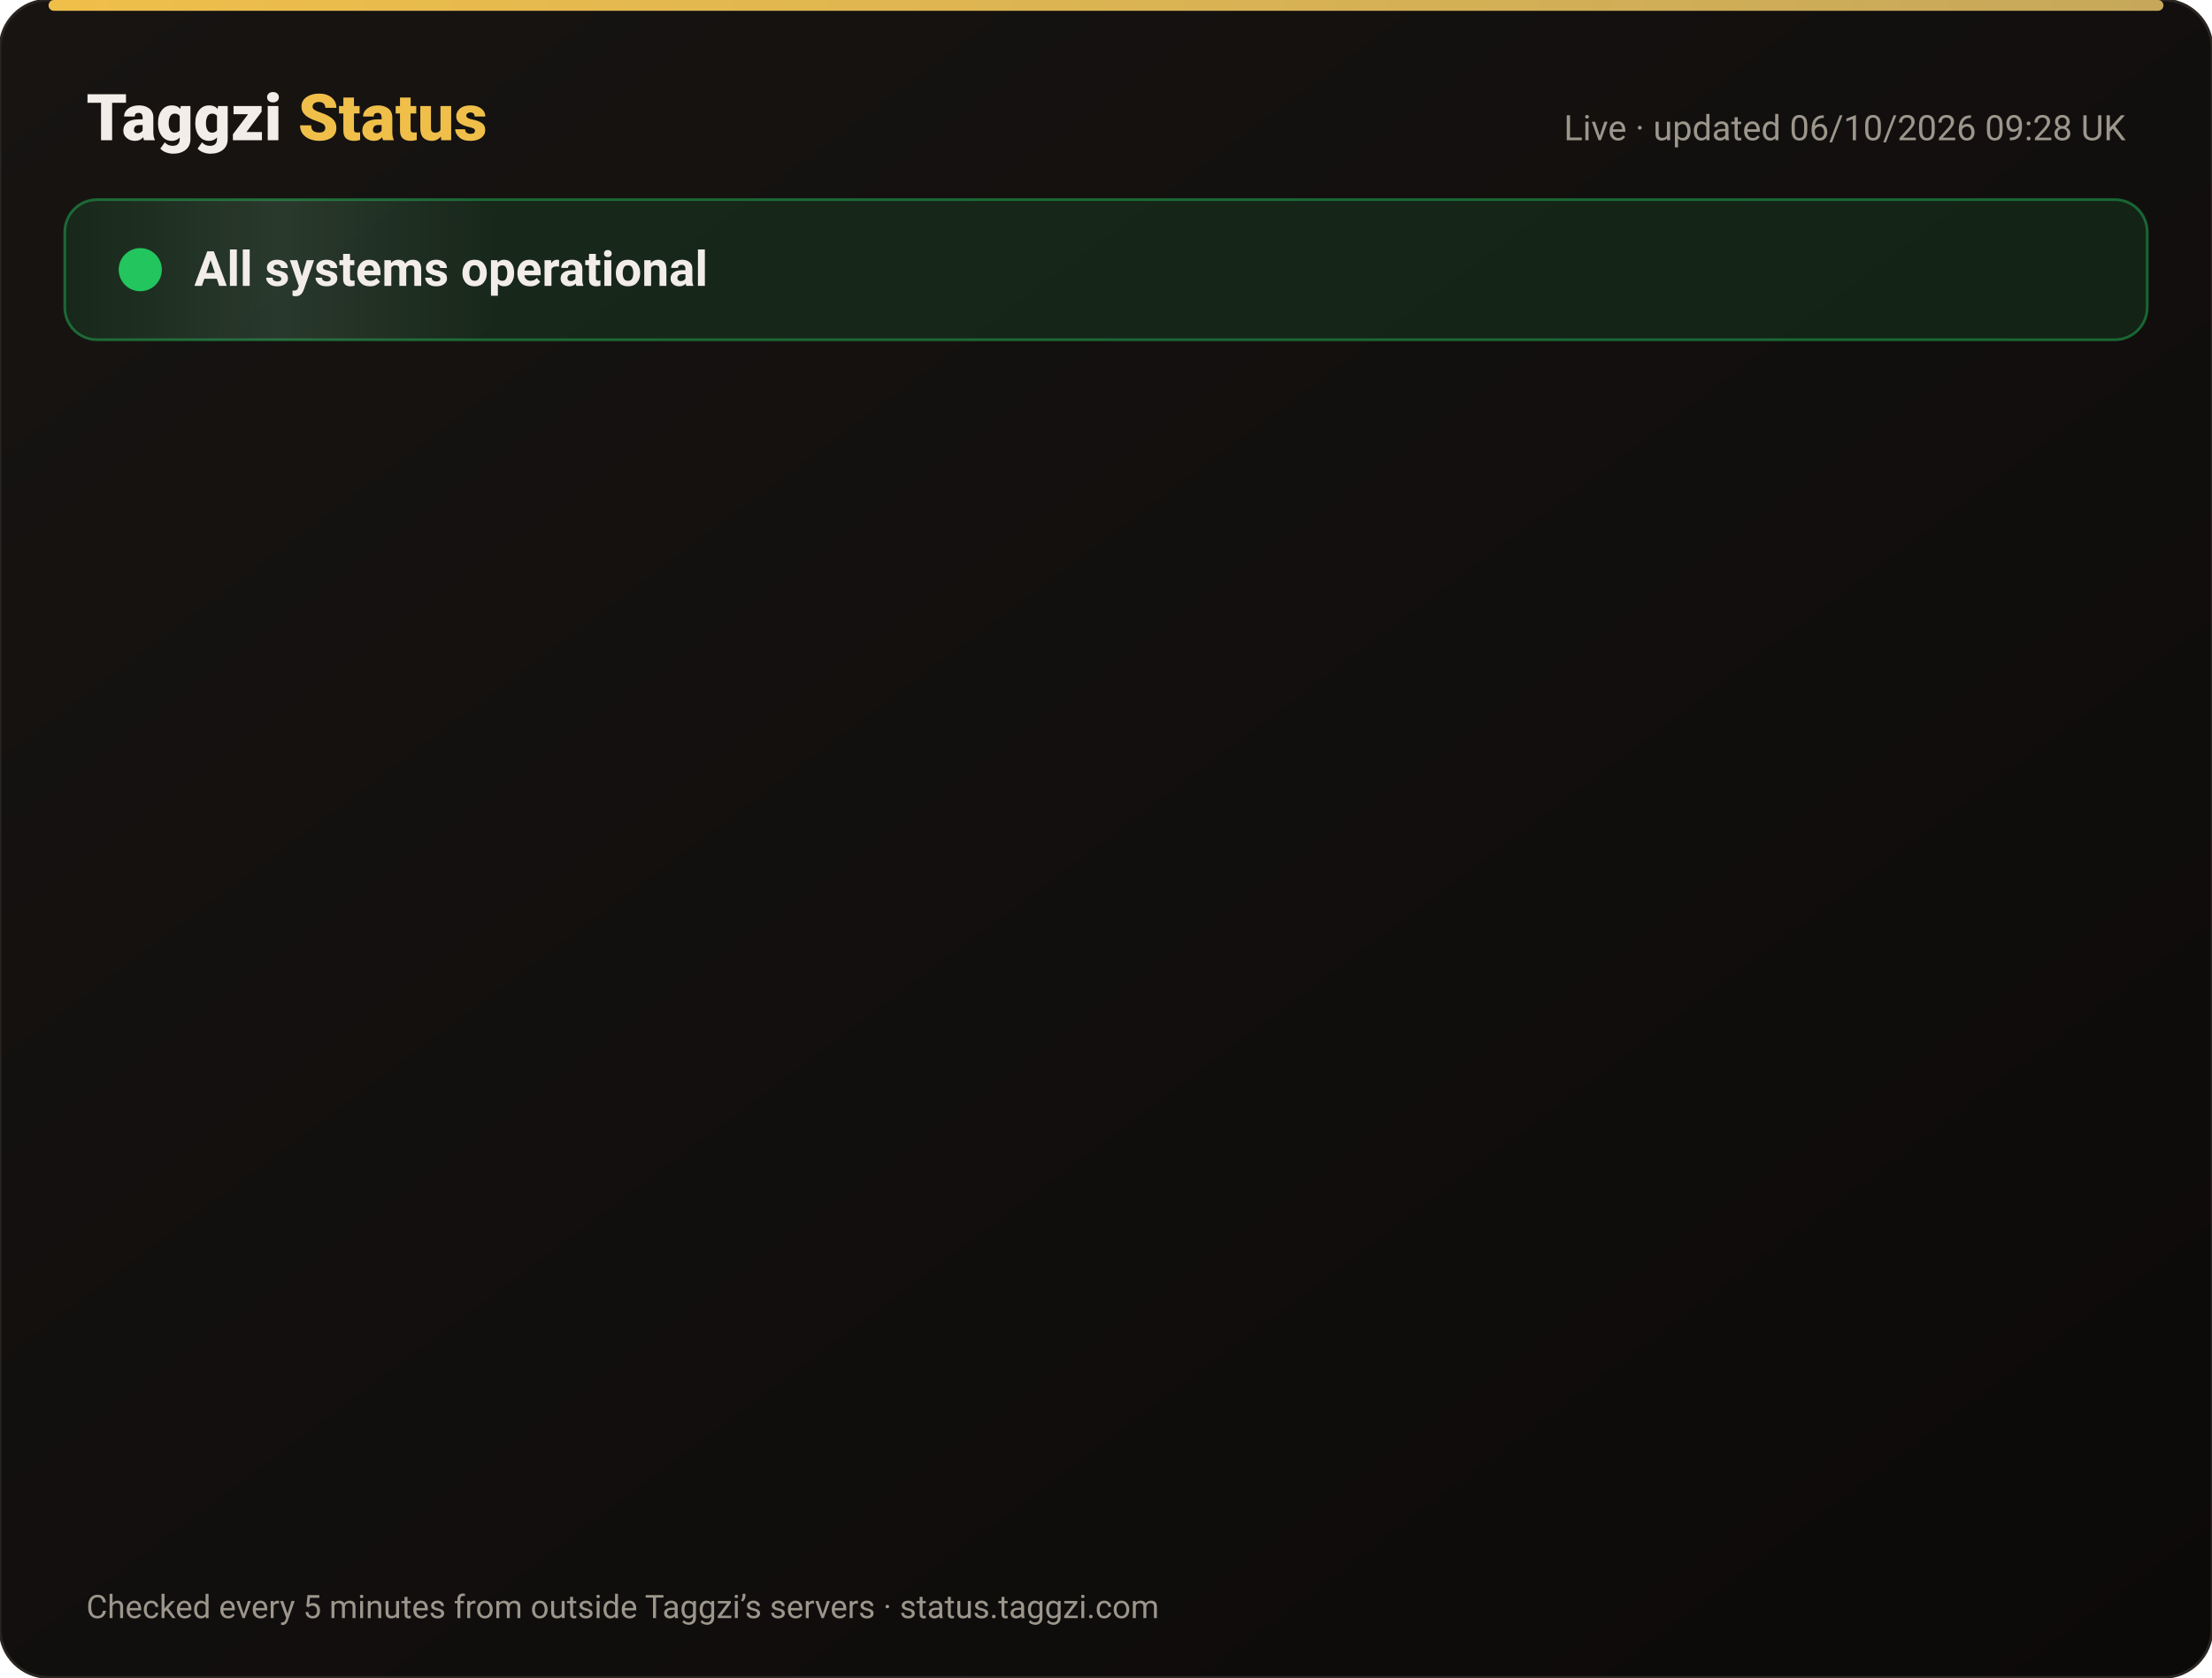
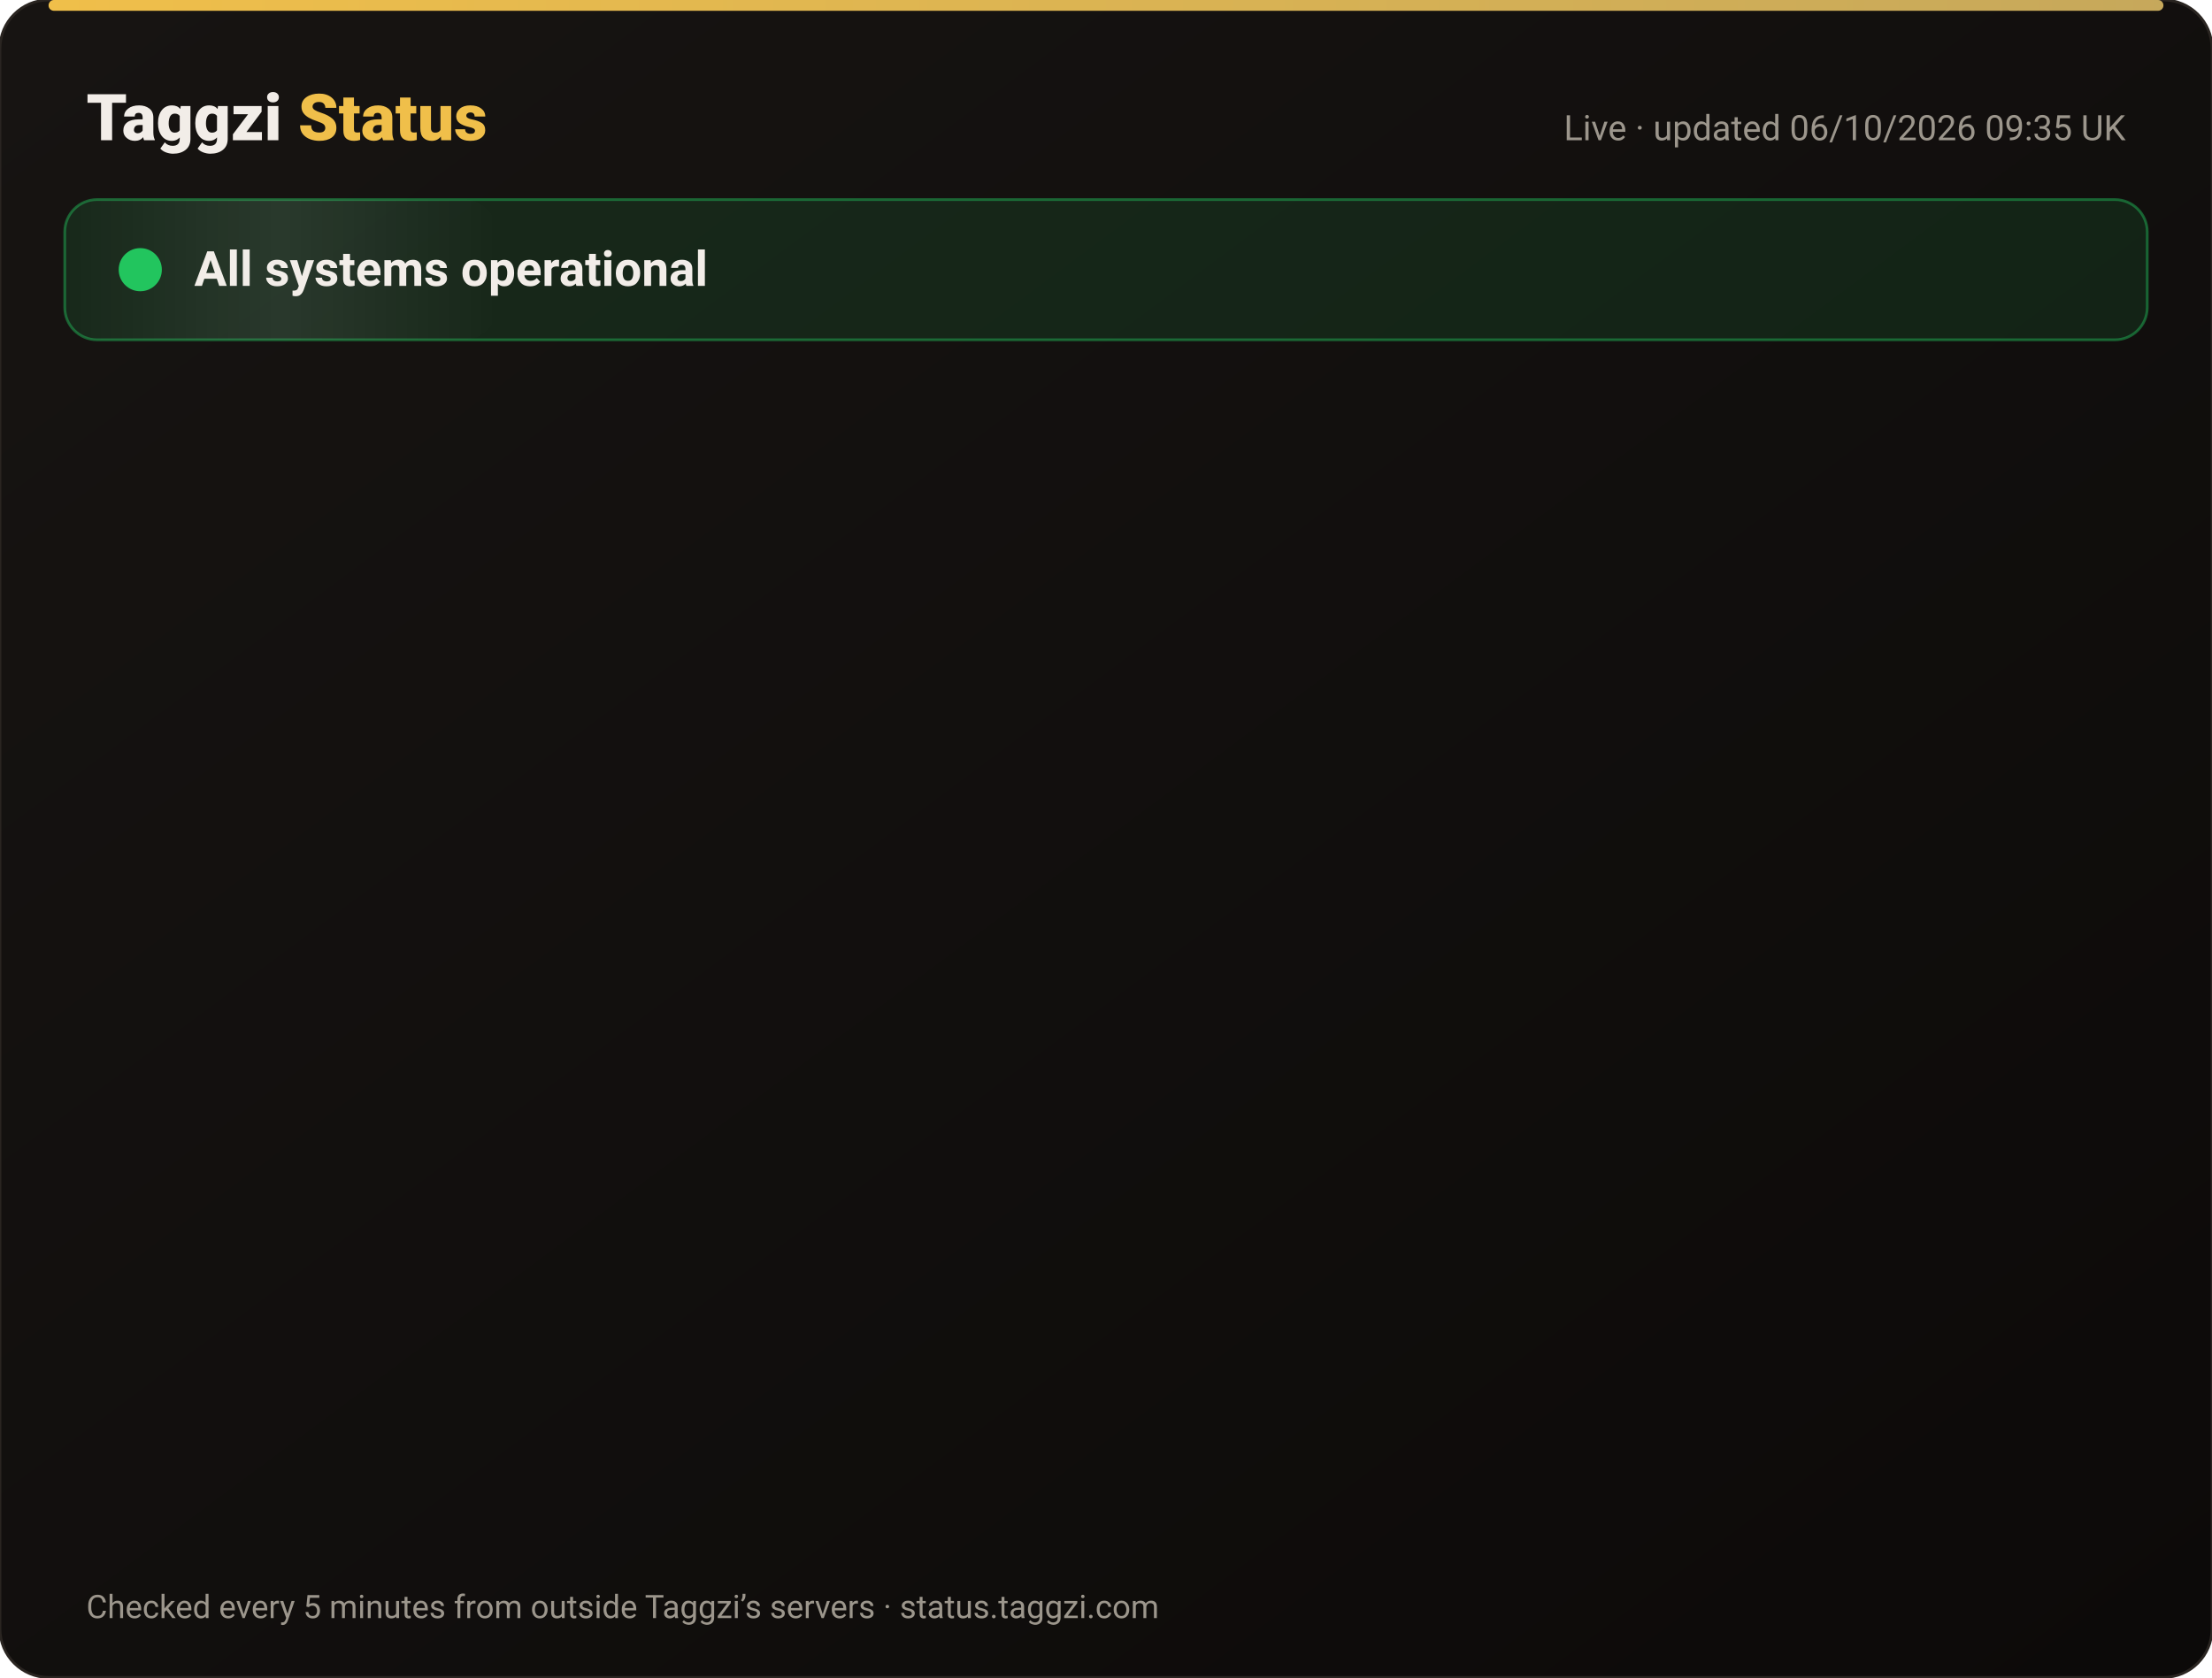
<svg xmlns="http://www.w3.org/2000/svg" width="820" height="622" viewBox="0 0 820 622" font-family="-apple-system,Segoe UI,Roboto,Helvetica,Arial,sans-serif">
  <defs>
    <linearGradient id="bg" x1="0" y1="0" x2="1" y2="1">
      <stop offset="0" stop-color="#171412" />
      <stop offset="1" stop-color="#0C0A09" />
    </linearGradient>
    <linearGradient id="gold" x1="0" x2="1">
      <stop offset="0" stop-color="#F0BF4A" />
      <stop offset="1" stop-color="#c6a85b" />
    </linearGradient>
    <linearGradient id="shine" x1="0" x2="1">
      <stop offset="0" stop-color="#fff" stop-opacity="0" />
      <stop offset=".5" stop-color="#fff" stop-opacity=".08" />
      <stop offset="1" stop-color="#fff" stop-opacity="0" />
    </linearGradient>
  </defs>
  <rect width="820" height="622" rx="18" fill="url(#bg)" stroke="#2a2521" />
  <rect x="18" y="0" width="784" height="4" rx="2" fill="url(#gold)" />
  <text x="32" y="52" font-size="24" font-weight="800" fill="#F2EDE8">Taggzi <tspan fill="#F0BF4A">Status</tspan>
  </text>
-   <text x="788" y="52" font-size="13" fill="#9C968C" text-anchor="end">Live · updated 06/10/2026 09:28 UK</text>
+   <text x="788" y="52" font-size="13" fill="#9C968C" text-anchor="end">Live · updated 06/10/2026 09:35 UK</text>
  <rect x="24" y="74" width="772" height="52" rx="12" fill="#22c55e" fill-opacity=".12" stroke="#22c55e" stroke-opacity=".45" />
  <rect x="24" y="74" width="160" height="52" rx="12" fill="url(#shine)">
    <animate attributeName="x" from="-160" to="820" dur="4s" repeatCount="indefinite" />
  </rect>
  <circle cx="52" cy="100" r="7" fill="#22c55e" />
  <circle cx="52" cy="100" r="7" fill="none" stroke="#22c55e" stroke-width="2">
    <animate attributeName="r" values="7;15;7" dur="2s" repeatCount="indefinite" />
    <animate attributeName="opacity" values=".9;0;.9" dur="2s" repeatCount="indefinite" />
  </circle>
  <text x="72" y="106" font-size="18" font-weight="700" fill="#F2EDE8">All systems operational</text>
  <g opacity="0">
    <animate attributeName="opacity" from="0" to="1" begin="0.00s" dur=".6s" fill="freeze" />
    <line x1="32" y1="188" x2="788" y2="188" stroke="#2a2521" />
    <circle cx="44" cy="166" r="6" fill="#22c55e">
      <animate attributeName="opacity" values="1;.45;1" dur="2.4s" begin="0.00s" repeatCount="indefinite" />
    </circle>
    <text x="62" y="171" font-size="15" font-weight="650" fill="#F2EDE8">Website</text>
    <text x="630" y="171" font-size="13" fill="#9C968C" text-anchor="end">100.00% uptime</text>
    <rect x="648" y="154" width="140" height="24" rx="12" fill="#22c55e" fill-opacity=".14" stroke="#22c55e" stroke-opacity=".5" />
    <text x="718" y="171" font-size="12" font-weight="700" fill="#22c55e" text-anchor="middle">Operational</text>
  </g>
  <g opacity="0">
    <animate attributeName="opacity" from="0" to="1" begin="0.15s" dur=".6s" fill="freeze" />
    <line x1="32" y1="234" x2="788" y2="234" stroke="#2a2521" />
    <circle cx="44" cy="212" r="6" fill="#22c55e">
      <animate attributeName="opacity" values="1;.45;1" dur="2.4s" begin="0.15s" repeatCount="indefinite" />
    </circle>
    <text x="62" y="217" font-size="15" font-weight="650" fill="#F2EDE8">Tag scans</text>
    <text x="630" y="217" font-size="13" fill="#9C968C" text-anchor="end">100.00% uptime</text>
    <rect x="648" y="200" width="140" height="24" rx="12" fill="#22c55e" fill-opacity=".14" stroke="#22c55e" stroke-opacity=".5" />
    <text x="718" y="217" font-size="12" font-weight="700" fill="#22c55e" text-anchor="middle">Operational</text>
  </g>
  <g opacity="0">
    <animate attributeName="opacity" from="0" to="1" begin="0.30s" dur=".6s" fill="freeze" />
    <line x1="32" y1="280" x2="788" y2="280" stroke="#2a2521" />
    <circle cx="44" cy="258" r="6" fill="#22c55e">
      <animate attributeName="opacity" values="1;.45;1" dur="2.4s" begin="0.30s" repeatCount="indefinite" />
    </circle>
    <text x="62" y="263" font-size="15" font-weight="650" fill="#F2EDE8">Manual tag lookup</text>
    <text x="630" y="263" font-size="13" fill="#9C968C" text-anchor="end">100.00% uptime</text>
    <rect x="648" y="246" width="140" height="24" rx="12" fill="#22c55e" fill-opacity=".14" stroke="#22c55e" stroke-opacity=".5" />
    <text x="718" y="263" font-size="12" font-weight="700" fill="#22c55e" text-anchor="middle">Operational</text>
  </g>
  <g opacity="0">
    <animate attributeName="opacity" from="0" to="1" begin="0.45s" dur=".6s" fill="freeze" />
    <line x1="32" y1="326" x2="788" y2="326" stroke="#2a2521" />
    <circle cx="44" cy="304" r="6" fill="#22c55e">
      <animate attributeName="opacity" values="1;.45;1" dur="2.4s" begin="0.45s" repeatCount="indefinite" />
    </circle>
    <text x="62" y="309" font-size="15" font-weight="650" fill="#F2EDE8">App &amp; login</text>
    <text x="630" y="309" font-size="13" fill="#9C968C" text-anchor="end">100.00% uptime</text>
    <rect x="648" y="292" width="140" height="24" rx="12" fill="#22c55e" fill-opacity=".14" stroke="#22c55e" stroke-opacity=".5" />
    <text x="718" y="309" font-size="12" font-weight="700" fill="#22c55e" text-anchor="middle">Operational</text>
  </g>
  <g opacity="0">
    <animate attributeName="opacity" from="0" to="1" begin="0.60s" dur=".6s" fill="freeze" />
    <line x1="32" y1="372" x2="788" y2="372" stroke="#2a2521" />
    <circle cx="44" cy="350" r="6" fill="#22c55e">
      <animate attributeName="opacity" values="1;.45;1" dur="2.4s" begin="0.60s" repeatCount="indefinite" />
    </circle>
    <text x="62" y="355" font-size="15" font-weight="650" fill="#F2EDE8">Community alerts</text>
    <text x="630" y="355" font-size="13" fill="#9C968C" text-anchor="end">100.00% uptime</text>
    <rect x="648" y="338" width="140" height="24" rx="12" fill="#22c55e" fill-opacity=".14" stroke="#22c55e" stroke-opacity=".5" />
    <text x="718" y="355" font-size="12" font-weight="700" fill="#22c55e" text-anchor="middle">Operational</text>
  </g>
  <g opacity="0">
    <animate attributeName="opacity" from="0" to="1" begin="0.75s" dur=".6s" fill="freeze" />
    <line x1="32" y1="418" x2="788" y2="418" stroke="#2a2521" />
    <circle cx="44" cy="396" r="6" fill="#22c55e">
      <animate attributeName="opacity" values="1;.45;1" dur="2.4s" begin="0.75s" repeatCount="indefinite" />
    </circle>
    <text x="62" y="401" font-size="15" font-weight="650" fill="#F2EDE8">Private calling</text>
    <text x="630" y="401" font-size="13" fill="#9C968C" text-anchor="end">100.00% uptime</text>
    <rect x="648" y="384" width="140" height="24" rx="12" fill="#22c55e" fill-opacity=".14" stroke="#22c55e" stroke-opacity=".5" />
    <text x="718" y="401" font-size="12" font-weight="700" fill="#22c55e" text-anchor="middle">Operational</text>
  </g>
  <g opacity="0">
    <animate attributeName="opacity" from="0" to="1" begin="0.90s" dur=".6s" fill="freeze" />
    <line x1="32" y1="464" x2="788" y2="464" stroke="#2a2521" />
    <circle cx="44" cy="442" r="6" fill="#22c55e">
      <animate attributeName="opacity" values="1;.45;1" dur="2.4s" begin="0.90s" repeatCount="indefinite" />
    </circle>
    <text x="62" y="447" font-size="15" font-weight="650" fill="#F2EDE8">Payments</text>
    <text x="630" y="447" font-size="13" fill="#9C968C" text-anchor="end">100.00% uptime</text>
    <rect x="648" y="430" width="140" height="24" rx="12" fill="#22c55e" fill-opacity=".14" stroke="#22c55e" stroke-opacity=".5" />
    <text x="718" y="447" font-size="12" font-weight="700" fill="#22c55e" text-anchor="middle">Operational</text>
  </g>
  <g opacity="0">
    <animate attributeName="opacity" from="0" to="1" begin="1.05s" dur=".6s" fill="freeze" />
    <line x1="32" y1="510" x2="788" y2="510" stroke="#2a2521" />
    <circle cx="44" cy="488" r="6" fill="#22c55e">
      <animate attributeName="opacity" values="1;.45;1" dur="2.4s" begin="1.05s" repeatCount="indefinite" />
    </circle>
    <text x="62" y="493" font-size="15" font-weight="650" fill="#F2EDE8">Email &amp; support</text>
    <text x="630" y="493" font-size="13" fill="#9C968C" text-anchor="end">100.00% uptime</text>
    <rect x="648" y="476" width="140" height="24" rx="12" fill="#22c55e" fill-opacity=".14" stroke="#22c55e" stroke-opacity=".5" />
    <text x="718" y="493" font-size="12" font-weight="700" fill="#22c55e" text-anchor="middle">Operational</text>
  </g>
  <g opacity="0">
    <animate attributeName="opacity" from="0" to="1" begin="1.20s" dur=".6s" fill="freeze" />
    <line x1="32" y1="556" x2="788" y2="556" stroke="#2a2521" />
    <circle cx="44" cy="534" r="6" fill="#22c55e">
      <animate attributeName="opacity" values="1;.45;1" dur="2.4s" begin="1.20s" repeatCount="indefinite" />
    </circle>
    <text x="62" y="539" font-size="15" font-weight="650" fill="#F2EDE8">Secure connection (SSL)</text>
    <text x="630" y="539" font-size="13" fill="#9C968C" text-anchor="end">100.00% uptime</text>
    <rect x="648" y="522" width="140" height="24" rx="12" fill="#22c55e" fill-opacity=".14" stroke="#22c55e" stroke-opacity=".5" />
    <text x="718" y="539" font-size="12" font-weight="700" fill="#22c55e" text-anchor="middle">Operational</text>
  </g>
  <text x="32" y="600" font-size="12" fill="#9C968C">Checked every 5 minutes from outside Taggzi’s servers · status.taggzi.com</text>
</svg>
